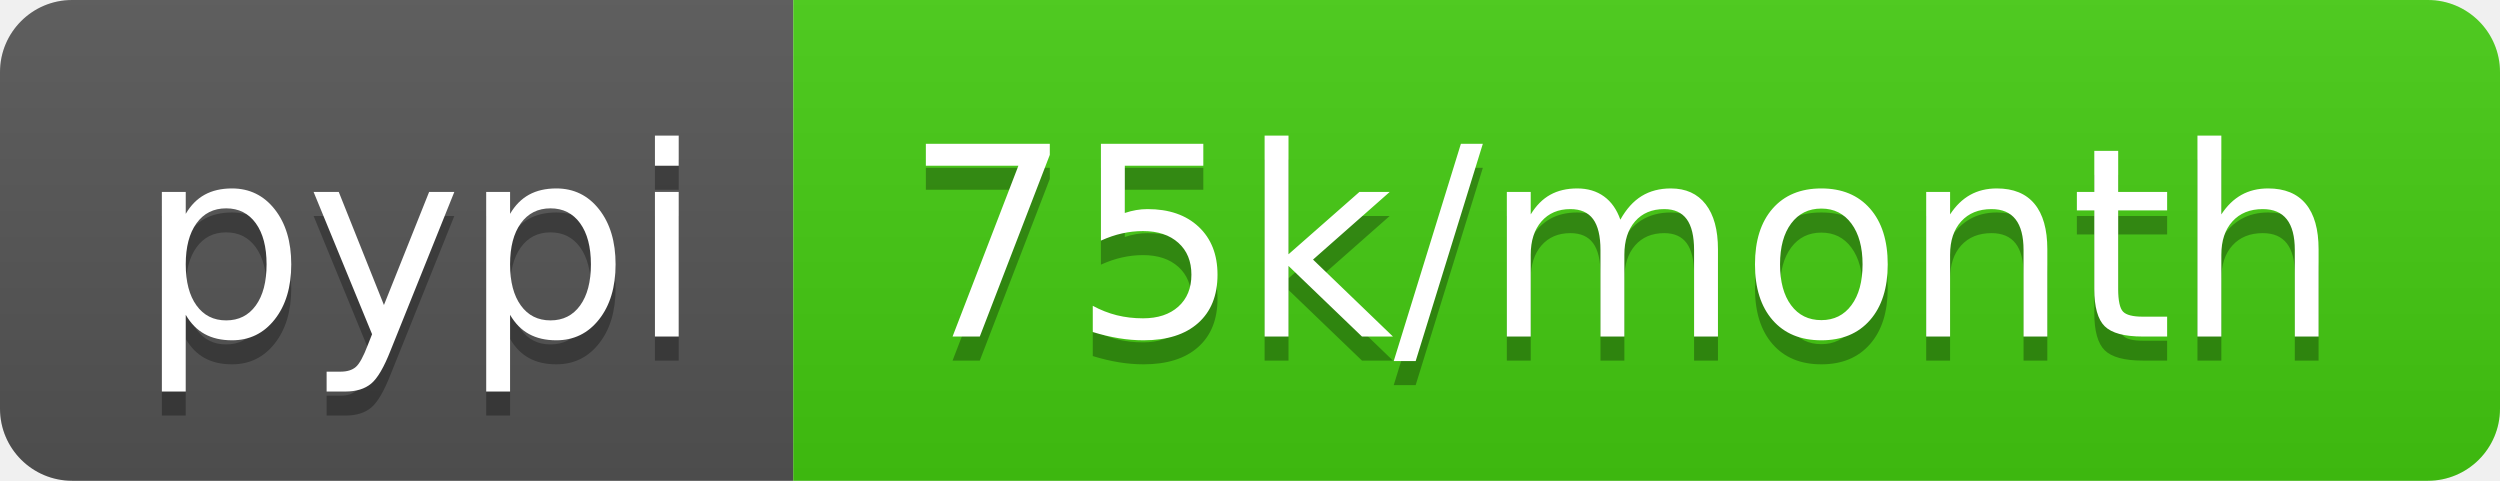
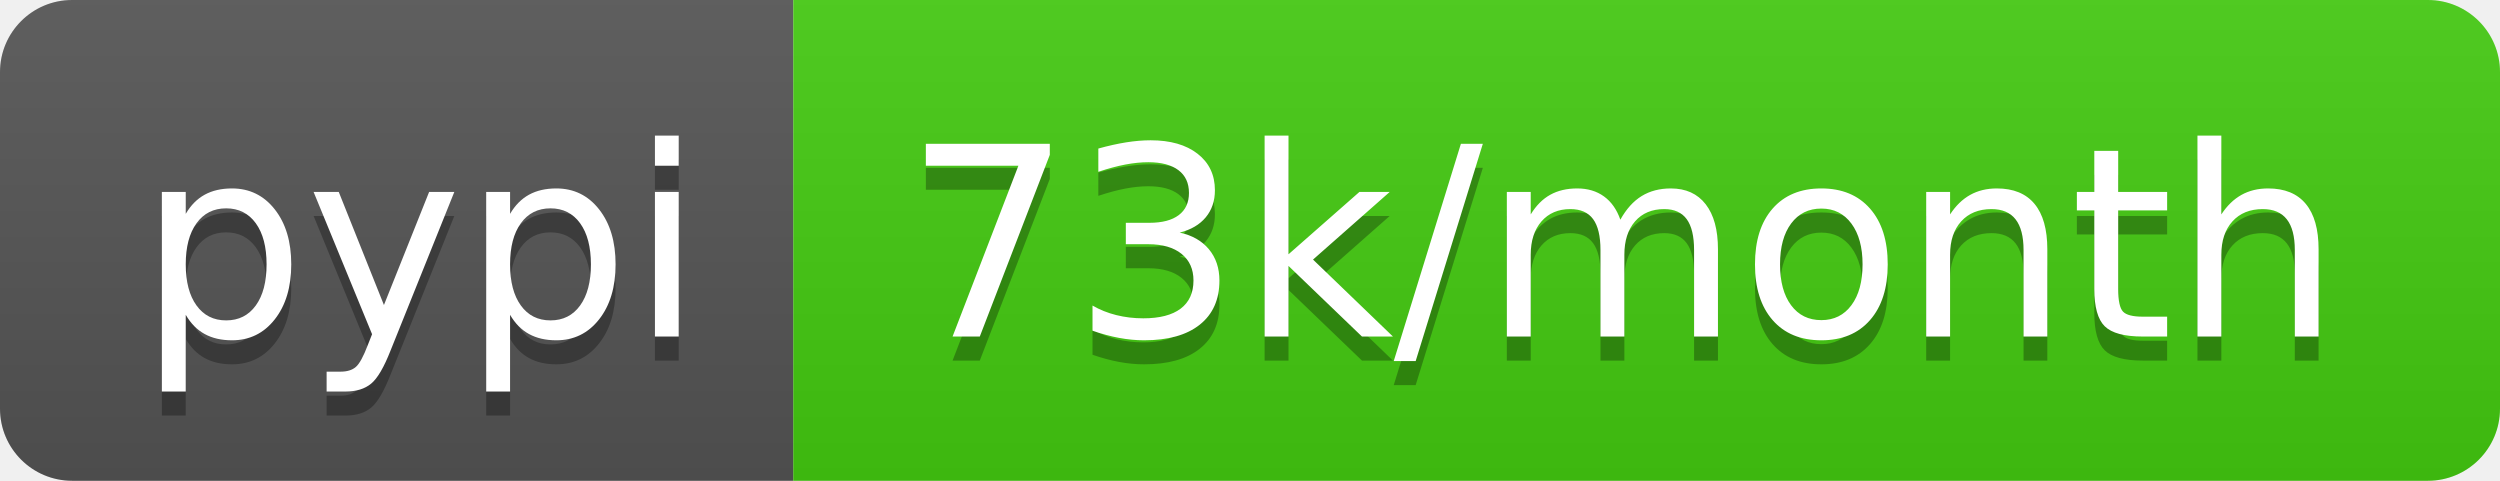
<svg xmlns="http://www.w3.org/2000/svg" width="104" height="20">
  <linearGradient id="b" x2="0" y2="100%">
    <stop offset="0" stop-color="#bbb" stop-opacity=".1" />
    <stop offset="1" stop-opacity=".1" />
  </linearGradient>
  <clipPath id="a">
    <rect width="104" height="20" rx="3" fill="#fff" />
  </clipPath>
  <g clip-path="url(#a)">
    <path fill="#555" d="M0 0h33v20H0z" />
    <path fill="#4c1" d="M33 0h71v20H33z" />
    <path fill="url(#b)" d="M0 0h104v20H0z" />
  </g>
  <g fill="#fff" text-anchor="middle" font-family="DejaVu Sans,Verdana,Geneva,sans-serif" font-size="110">
    <text x="175" y="150" fill="#010101" fill-opacity=".3" transform="scale(.1)" textLength="230">pypi</text>
    <text x="175" y="140" transform="scale(.1)" textLength="230">pypi</text>
-     <text x="675" y="150" fill="#010101" fill-opacity=".3" transform="scale(.1)" textLength="610">75k/month</text>
-     <text x="675" y="140" transform="scale(.1)" textLength="610">75k/month</text>
+     <text x="675" y="150" fill="#010101" fill-opacity=".3" transform="scale(.1)" textLength="610">73k/month</text>
+     <text x="675" y="140" transform="scale(.1)" textLength="610">73k/month</text>
  </g>
</svg>
